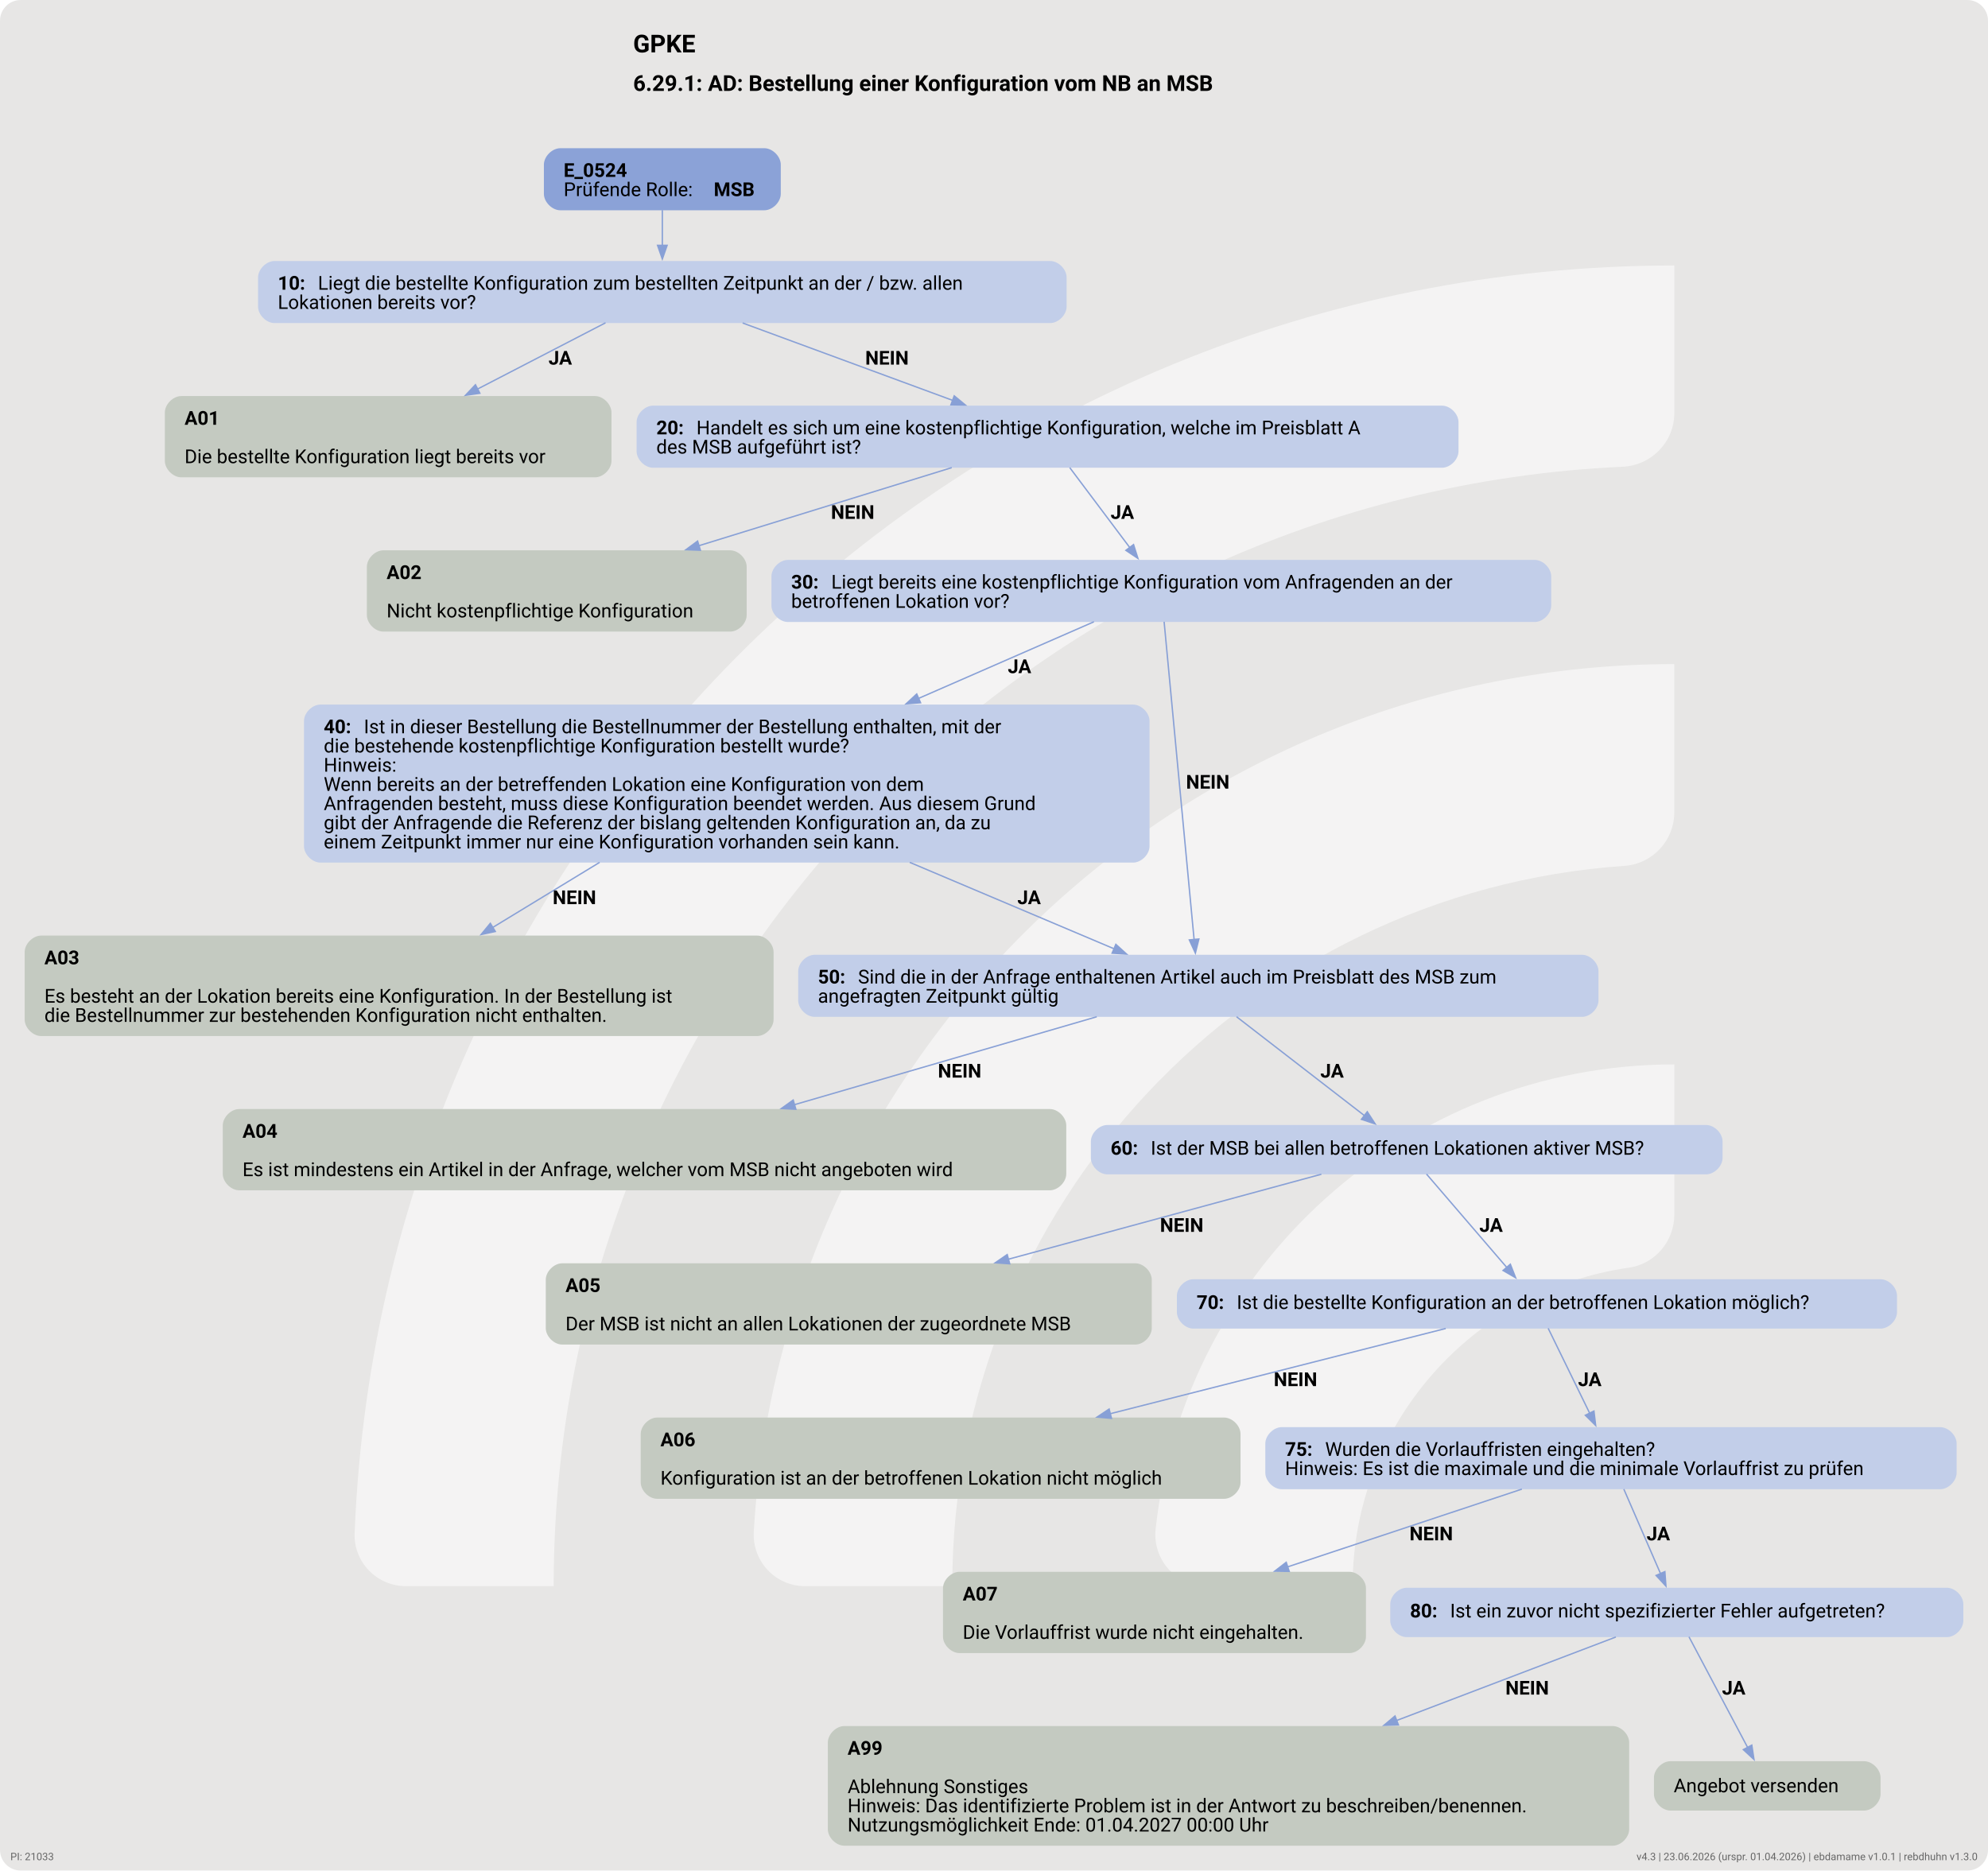
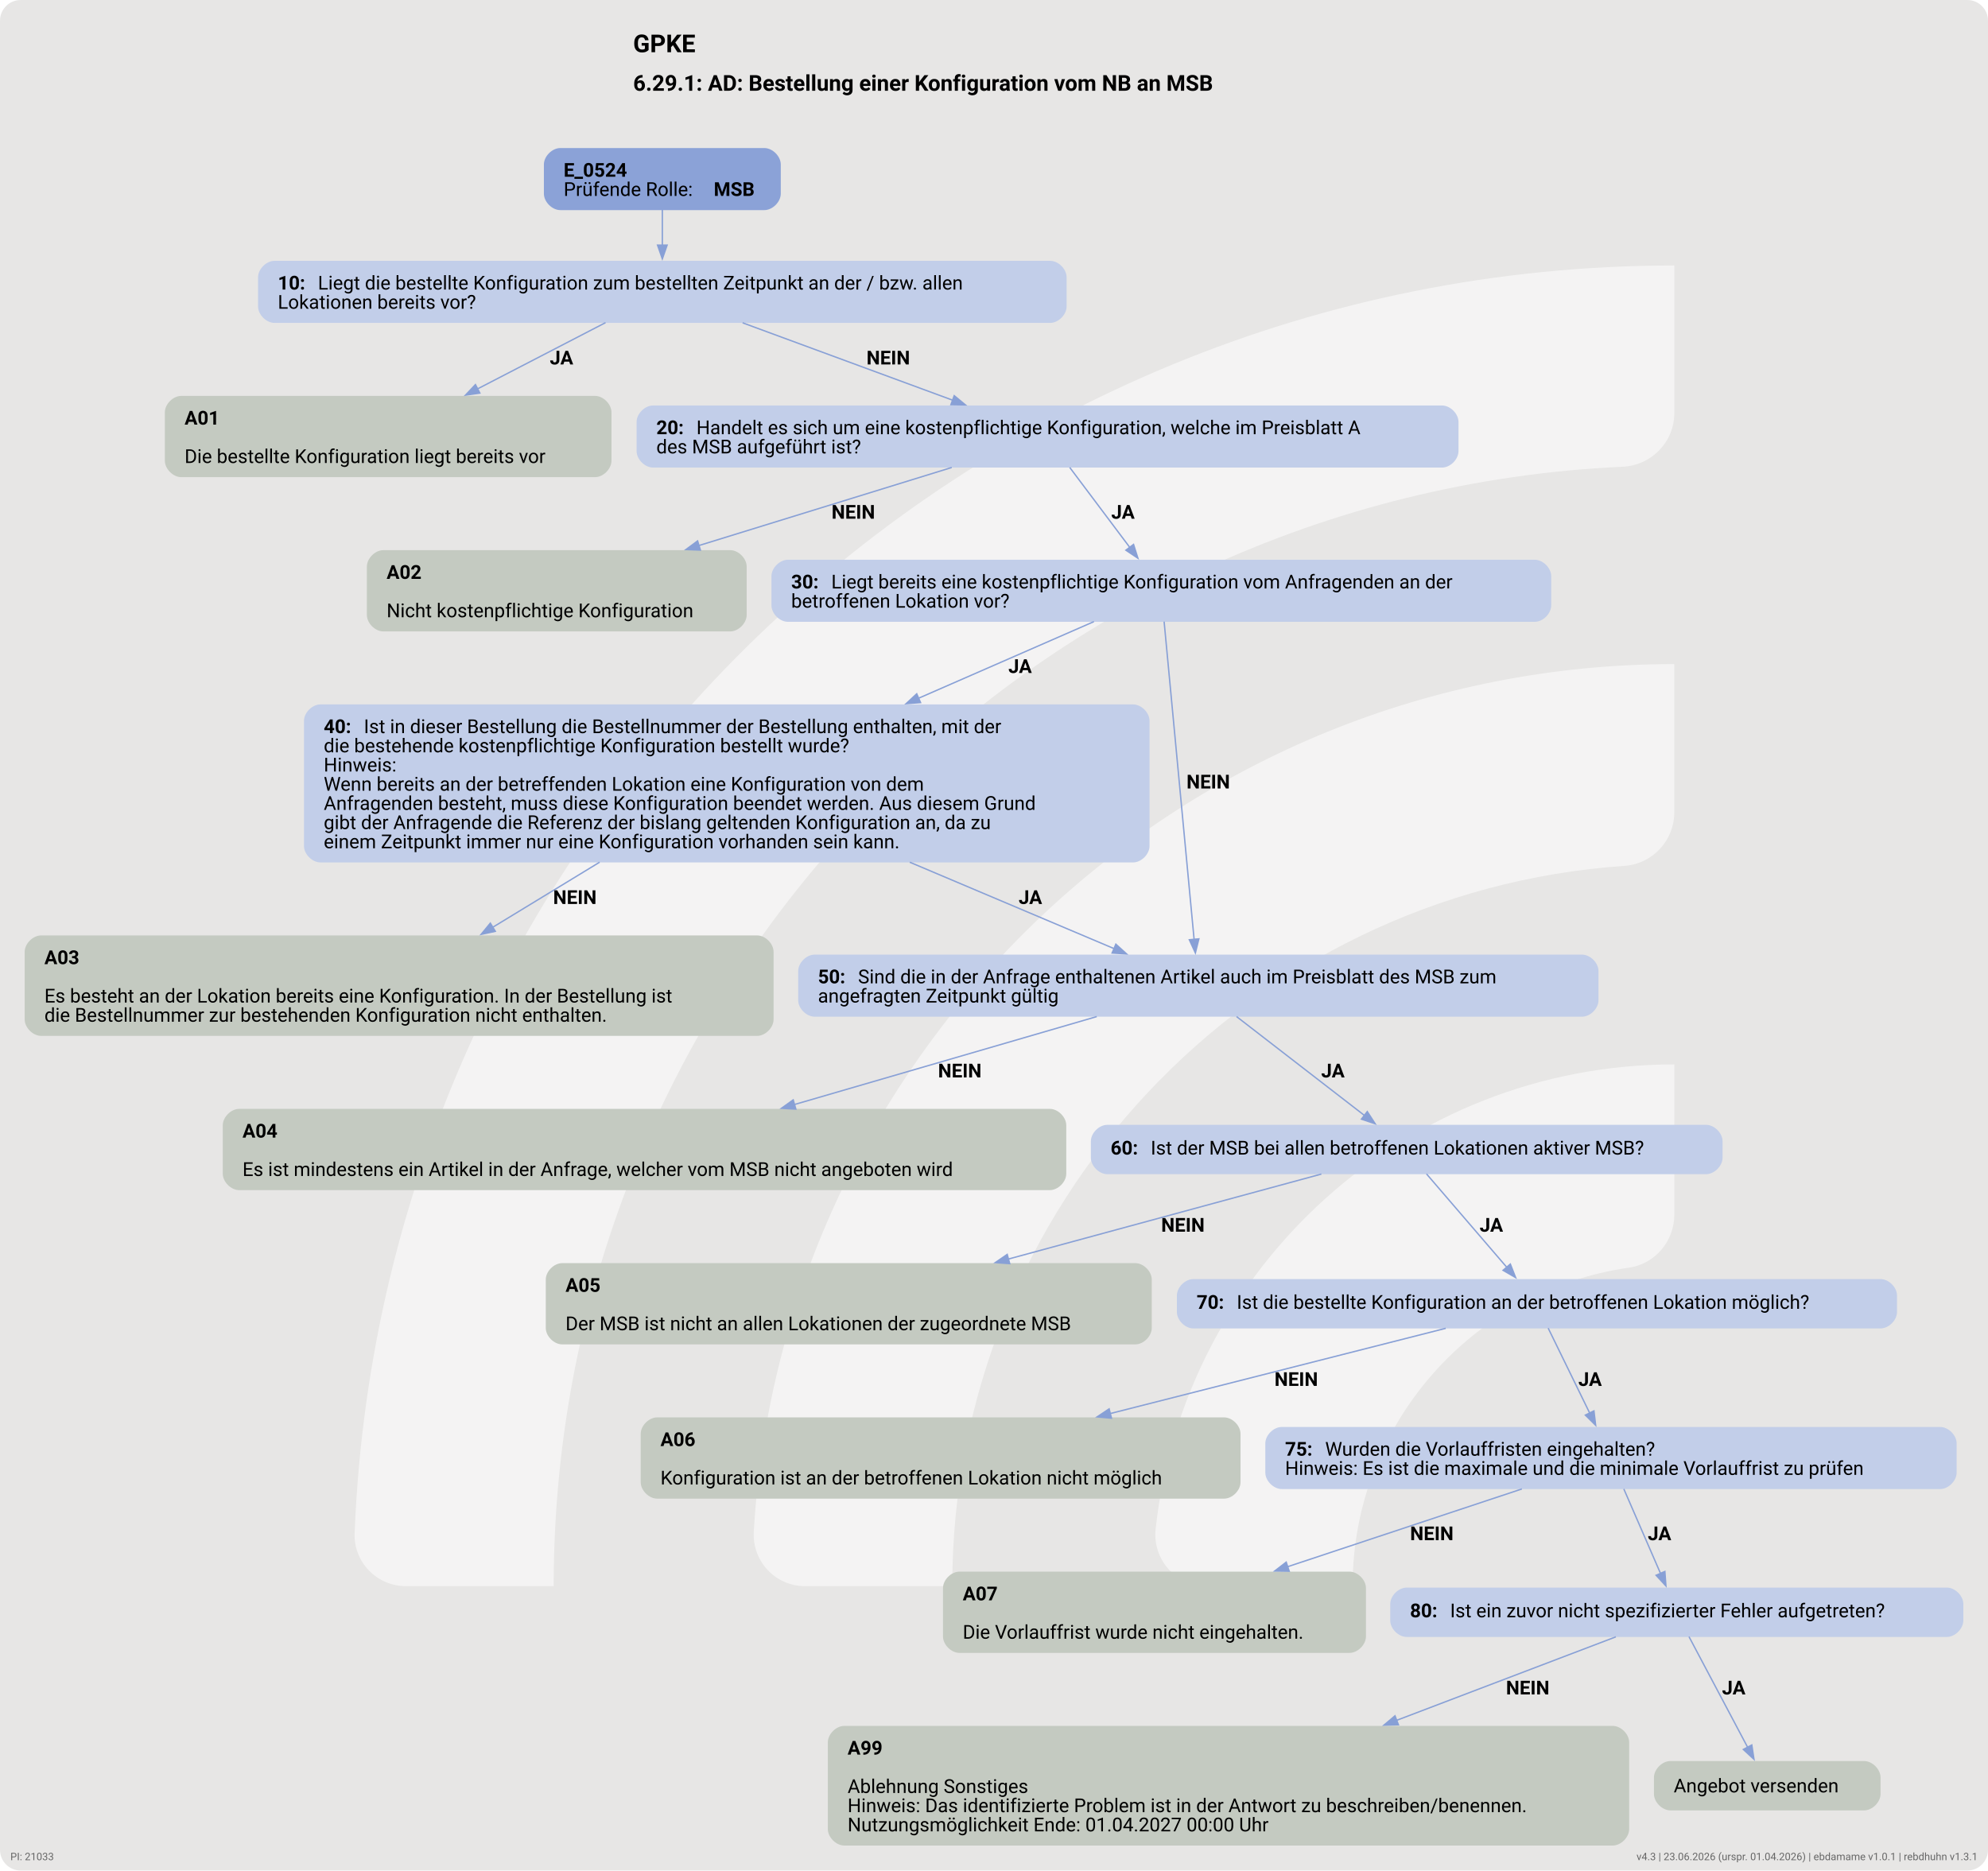
<svg xmlns="http://www.w3.org/2000/svg" version="1.1" width="1920.0px" viewBox="0 0 1920.0 1806.667" height="1806.667px">
  <g>
    <svg version="1.1" width="1920.0px" viewBox="0 0 1920.0 1806.667" height="1806.667px">
      <rect fill="#e7e6e5" x="0" y="0" width="1920.0" height="1806.667" rx="20" ry="20" />
      <g>
        <g transform="translate(223.2402, 180.6667) scale(1 1) translate(0, 0) scale(2.543884 2.543884) ">
          <defs>
            <style>.cls-1{fill:#ffffff88;}</style>
          </defs>
          <path class="cls-1" d="M122.44,531.2h-56.1c-11,0-19.9-9.12-19.46-20.11C57.47,243.89,278.15,29.78,547.91,29.78v56.02c0,10.98-8.69,19.89-19.66,20.39-225.51,10.31-405.8,197-405.8,425Z" />
          <path class="cls-1" d="M273.78,531.2h-55.93c-11.23,0-20.09-9.48-19.43-20.69,10.74-183.44,163.39-329.39,349.48-329.39v56.26c0,10.71-8.27,19.62-18.96,20.35-142.35,9.77-255.17,128.69-255.17,273.46Z" />
          <path class="cls-1" d="M425.77,531.2h-55.45c-11.65,0-20.6-10.17-19.33-21.75,10.87-99.03,95.03-176.34,196.92-176.34v57.01c0,10.05-7.28,18.75-17.23,20.16-59.22,8.4-104.91,59.42-104.91,120.92Z" />
        </g>
-         <svg width="1440pt" height="1355pt" viewBox="0.00 0.00 1440.00 1354.76">
+         <svg width="1440pt" height="1355pt" viewBox="0.00 0.00 1440.00 1355.00">
          <g id="graph0" class="graph" transform="scale(0.992984 0.992984) rotate(0) translate(18 1346.33)">
-             <text text-anchor="start" x="443.84" y="-1308.23" font-family="Roboto, sans-serif" font-weight="bold" font-size="18.00">GPKE</text>
-             <text text-anchor="start" x="443.84" y="-1280.13" font-family="Roboto, sans-serif" font-weight="bold" font-size="16.00">6.29.1: AD: Bestellung einer Konfiguration vom NB an MSB</text>
+             <text xml:space="preserve" text-anchor="start" x="443.84" y="-1308.23" font-family="Roboto, sans-serif" font-weight="bold" font-size="18.00">GPKE</text>
+             <text xml:space="preserve" text-anchor="start" x="443.84" y="-1280.13" font-family="Roboto, sans-serif" font-weight="bold" font-size="16.00">6.29.1: AD: Bestellung einer Konfiguration vom NB an MSB</text>
            <g id="node1" class="node">
              <path fill="#8ba2d7" stroke="black" stroke-width="0" d="M539.55,-1238.33C539.55,-1238.33 390.75,-1238.33 390.75,-1238.33 384.75,-1238.33 378.75,-1232.33 378.75,-1226.33 378.75,-1226.33 378.75,-1205.05 378.75,-1205.05 378.75,-1199.05 384.75,-1193.05 390.75,-1193.05 390.75,-1193.05 539.55,-1193.05 539.55,-1193.05 545.55,-1193.05 551.55,-1199.05 551.55,-1205.05 551.55,-1205.05 551.55,-1226.33 551.55,-1226.33 551.55,-1232.33 545.55,-1238.33 539.55,-1238.33" />
-               <text text-anchor="start" x="393.15" y="-1217.39" font-family="Roboto, sans-serif" font-weight="bold" font-size="14.00">E_0524</text>
-               <text text-anchor="start" x="393.15" y="-1203.39" font-family="Roboto, sans-serif" font-size="14.00">Prüfende Rolle: </text>
-               <text text-anchor="start" x="502.65" y="-1203.39" font-family="Roboto, sans-serif" font-weight="bold" font-size="14.00">MSB</text>
+               <text xml:space="preserve" text-anchor="start" x="393.15" y="-1217.39" font-family="Roboto, sans-serif" font-weight="bold" font-size="14.00">E_0524</text>
+               <text xml:space="preserve" text-anchor="start" x="393.15" y="-1203.39" font-family="Roboto, sans-serif" font-size="14.00">Prüfende Rolle: </text>
+               <text xml:space="preserve" text-anchor="start" x="502.65" y="-1203.39" font-family="Roboto, sans-serif" font-weight="bold" font-size="14.00">MSB</text>
            </g>
            <g id="node2" class="node">
              <path fill="#c2cee9" stroke="black" stroke-width="0" d="M748.05,-1156.05C748.05,-1156.05 182.25,-1156.05 182.25,-1156.05 176.25,-1156.05 170.25,-1150.05 170.25,-1144.05 170.25,-1144.05 170.25,-1122.77 170.25,-1122.77 170.25,-1116.77 176.25,-1110.77 182.25,-1110.77 182.25,-1110.77 748.05,-1110.77 748.05,-1110.77 754.05,-1110.77 760.05,-1116.77 760.05,-1122.77 760.05,-1122.77 760.05,-1144.05 760.05,-1144.05 760.05,-1150.05 754.05,-1156.05 748.05,-1156.05" />
-               <text text-anchor="start" x="184.65" y="-1135.11" font-family="Roboto, sans-serif" font-weight="bold" font-size="14.00">10: </text>
-               <text text-anchor="start" x="213.9" y="-1135.11" font-family="Roboto, sans-serif" font-size="14.00">Liegt die bestellte Konfiguration zum bestellten Zeitpunkt an der / bzw. allen</text>
-               <text text-anchor="start" x="184.65" y="-1121.11" font-family="Roboto, sans-serif" font-size="14.00">Lokationen bereits vor?</text>
+               <text xml:space="preserve" text-anchor="start" x="184.65" y="-1135.11" font-family="Roboto, sans-serif" font-weight="bold" font-size="14.00">10: </text>
+               <text xml:space="preserve" text-anchor="start" x="213.9" y="-1135.11" font-family="Roboto, sans-serif" font-size="14.00">Liegt die bestellte Konfiguration zum bestellten Zeitpunkt an der / bzw. allen</text>
+               <text xml:space="preserve" text-anchor="start" x="184.65" y="-1121.11" font-family="Roboto, sans-serif" font-size="14.00">Lokationen bereits vor?</text>
            </g>
            <g id="edge1" class="edge">
              <path fill="none" stroke="#88a0d6" d="M465.15,-1193.18C465.15,-1185.26 465.15,-1176.1 465.15,-1167.4" />
              <polygon fill="#88a0d6" stroke="#88a0d6" points="468.65,-1167.5 465.15,-1157.5 461.65,-1167.5 468.65,-1167.5" />
            </g>
            <g id="node3" class="node">
              <path fill="#c4cac1" stroke="black" stroke-width="0" d="M416.05,-1057.52C416.05,-1057.52 114.25,-1057.52 114.25,-1057.52 108.25,-1057.52 102.25,-1051.52 102.25,-1045.52 102.25,-1045.52 102.25,-1010.24 102.25,-1010.24 102.25,-1004.24 108.25,-998.24 114.25,-998.24 114.25,-998.24 416.05,-998.24 416.05,-998.24 422.05,-998.24 428.05,-1004.24 428.05,-1010.24 428.05,-1010.24 428.05,-1045.52 428.05,-1045.52 428.05,-1051.52 422.05,-1057.52 416.05,-1057.52" />
-               <text text-anchor="start" x="116.65" y="-1036.58" font-family="Roboto, sans-serif" font-weight="bold" font-size="14.00">A01</text>
-               <text text-anchor="start" x="116.65" y="-1008.58" font-family="Roboto, sans-serif" font-size="14.00">Die bestellte Konfiguration liegt bereits vor</text>
+               <text xml:space="preserve" text-anchor="start" x="116.65" y="-1036.58" font-family="Roboto, sans-serif" font-weight="bold" font-size="14.00">A01</text>
+               <text xml:space="preserve" text-anchor="start" x="116.65" y="-1008.58" font-family="Roboto, sans-serif" font-size="14.00">Die bestellte Konfiguration liegt bereits vor</text>
            </g>
            <g id="edge2" class="edge">
              <path fill="none" stroke="#88a0d6" d="M423.71,-1110.96C396.78,-1097.02 361.09,-1078.55 330.4,-1062.66" />
              <polygon fill="#88a0d6" stroke="#88a0d6" points="332.04,-1059.56 321.55,-1058.07 328.82,-1065.78 332.04,-1059.56" />
-               <text text-anchor="start" x="382.15" y="-1080.47" font-family="Roboto, sans-serif" font-weight="bold" font-size="14.00">JA</text>
+               <text xml:space="preserve" text-anchor="start" x="383.06" y="-1080.47" font-family="Roboto, sans-serif" font-weight="bold" font-size="14.00">JA</text>
            </g>
            <g id="node4" class="node">
              <path fill="#c2cee9" stroke="black" stroke-width="0" d="M1033.92,-1050.52C1033.92,-1050.52 458.38,-1050.52 458.38,-1050.52 452.38,-1050.52 446.38,-1044.52 446.38,-1038.52 446.38,-1038.52 446.38,-1017.24 446.38,-1017.24 446.38,-1011.24 452.38,-1005.24 458.38,-1005.24 458.38,-1005.24 1033.92,-1005.24 1033.92,-1005.24 1039.92,-1005.24 1045.92,-1011.24 1045.92,-1017.24 1045.92,-1017.24 1045.92,-1038.52 1045.92,-1038.52 1045.92,-1044.52 1039.92,-1050.52 1033.92,-1050.52" />
-               <text text-anchor="start" x="460.77" y="-1029.58" font-family="Roboto, sans-serif" font-weight="bold" font-size="14.00">20: </text>
-               <text text-anchor="start" x="490.02" y="-1029.58" font-family="Roboto, sans-serif" font-size="14.00">Handelt es sich um eine kostenpflichtige Konfiguration, welche im Preisblatt A</text>
-               <text text-anchor="start" x="460.77" y="-1015.58" font-family="Roboto, sans-serif" font-size="14.00">des MSB aufgeführt ist?</text>
+               <text xml:space="preserve" text-anchor="start" x="460.77" y="-1029.58" font-family="Roboto, sans-serif" font-weight="bold" font-size="14.00">20: </text>
+               <text xml:space="preserve" text-anchor="start" x="490.02" y="-1029.58" font-family="Roboto, sans-serif" font-size="14.00">Handelt es sich um eine kostenpflichtige Konfiguration, welche im Preisblatt A</text>
+               <text xml:space="preserve" text-anchor="start" x="460.77" y="-1015.58" font-family="Roboto, sans-serif" font-size="14.00">des MSB aufgeführt ist?</text>
            </g>
            <g id="edge3" class="edge">
              <path fill="none" stroke="#88a0d6" d="M523.71,-1110.83C568.33,-1094.39 629.89,-1071.71 676.94,-1054.38" />
              <polygon fill="#88a0d6" stroke="#88a0d6" points="678.07,-1057.69 686.24,-1050.95 675.65,-1051.13 678.07,-1057.69" />
-               <text text-anchor="start" x="613.15" y="-1080.47" font-family="Roboto, sans-serif" font-weight="bold" font-size="14.00">NEIN</text>
+               <text xml:space="preserve" text-anchor="start" x="614.08" y="-1080.47" font-family="Roboto, sans-serif" font-weight="bold" font-size="14.00">NEIN</text>
            </g>
            <g id="node5" class="node">
              <path fill="#c4cac1" stroke="black" stroke-width="0" d="M514.67,-944.99C514.67,-944.99 261.62,-944.99 261.62,-944.99 255.62,-944.99 249.62,-938.99 249.62,-932.99 249.62,-932.99 249.62,-897.71 249.62,-897.71 249.62,-891.71 255.62,-885.71 261.62,-885.71 261.62,-885.71 514.67,-885.71 514.67,-885.71 520.67,-885.71 526.67,-891.71 526.67,-897.71 526.67,-897.71 526.67,-932.99 526.67,-932.99 526.67,-938.99 520.67,-944.99 514.67,-944.99" />
-               <text text-anchor="start" x="264.02" y="-924.05" font-family="Roboto, sans-serif" font-weight="bold" font-size="14.00">A02</text>
-               <text text-anchor="start" x="264.02" y="-896.05" font-family="Roboto, sans-serif" font-size="14.00">Nicht kostenpflichtige Konfiguration</text>
+               <text xml:space="preserve" text-anchor="start" x="264.02" y="-924.05" font-family="Roboto, sans-serif" font-weight="bold" font-size="14.00">A02</text>
+               <text xml:space="preserve" text-anchor="start" x="264.02" y="-896.05" font-family="Roboto, sans-serif" font-size="14.00">Nicht kostenpflichtige Konfiguration</text>
            </g>
            <g id="edge4" class="edge">
              <path fill="none" stroke="#88a0d6" d="M676.27,-1005.31C623.79,-989.1 551.05,-966.65 491.8,-948.35" />
              <polygon fill="#88a0d6" stroke="#88a0d6" points="492.93,-945.04 482.35,-945.43 490.87,-951.73 492.93,-945.04" />
-               <text text-anchor="start" x="588.15" y="-967.94" font-family="Roboto, sans-serif" font-weight="bold" font-size="14.00">NEIN</text>
+               <text xml:space="preserve" text-anchor="start" x="588.58" y="-967.94" font-family="Roboto, sans-serif" font-weight="bold" font-size="14.00">NEIN</text>
            </g>
            <g id="node6" class="node">
              <path fill="#c2cee9" stroke="black" stroke-width="0" d="M1101.55,-937.99C1101.55,-937.99 556.75,-937.99 556.75,-937.99 550.75,-937.99 544.75,-931.99 544.75,-925.99 544.75,-925.99 544.75,-904.71 544.75,-904.71 544.75,-898.71 550.75,-892.71 556.75,-892.71 556.75,-892.71 1101.55,-892.71 1101.55,-892.71 1107.55,-892.71 1113.55,-898.71 1113.55,-904.71 1113.55,-904.71 1113.55,-925.99 1113.55,-925.99 1113.55,-931.99 1107.55,-937.99 1101.55,-937.99" />
-               <text text-anchor="start" x="559.15" y="-917.05" font-family="Roboto, sans-serif" font-weight="bold" font-size="14.00">30: </text>
-               <text text-anchor="start" x="588.4" y="-917.05" font-family="Roboto, sans-serif" font-size="14.00">Liegt bereits eine kostenpflichtige Konfiguration vom Anfragenden an der</text>
-               <text text-anchor="start" x="559.15" y="-903.05" font-family="Roboto, sans-serif" font-size="14.00">betroffenen Lokation vor?</text>
+               <text xml:space="preserve" text-anchor="start" x="559.15" y="-917.05" font-family="Roboto, sans-serif" font-weight="bold" font-size="14.00">30: </text>
+               <text xml:space="preserve" text-anchor="start" x="588.4" y="-917.05" font-family="Roboto, sans-serif" font-size="14.00">Liegt bereits eine kostenpflichtige Konfiguration vom Anfragenden an der</text>
+               <text xml:space="preserve" text-anchor="start" x="559.15" y="-903.05" font-family="Roboto, sans-serif" font-size="14.00">betroffenen Lokation vor?</text>
            </g>
            <g id="edge5" class="edge">
              <path fill="none" stroke="#88a0d6" d="M762.35,-1005.31C774.8,-988.72 792.17,-965.59 806.08,-947.07" />
              <polygon fill="#88a0d6" stroke="#88a0d6" points="808.88,-949.18 812.08,-939.08 803.28,-944.97 808.88,-949.18" />
-               <text text-anchor="start" x="792.15" y="-967.94" font-family="Roboto, sans-serif" font-weight="bold" font-size="14.00">JA</text>
+               <text xml:space="preserve" text-anchor="start" x="792.62" y="-967.94" font-family="Roboto, sans-serif" font-weight="bold" font-size="14.00">JA</text>
            </g>
            <g id="node7" class="node">
              <path fill="#c2cee9" stroke="black" stroke-width="0" d="M808.55,-832.46C808.55,-832.46 215.75,-832.46 215.75,-832.46 209.75,-832.46 203.75,-826.46 203.75,-820.46 203.75,-820.46 203.75,-729.18 203.75,-729.18 203.75,-723.18 209.75,-717.18 215.75,-717.18 215.75,-717.18 808.55,-717.18 808.55,-717.18 814.55,-717.18 820.55,-723.18 820.55,-729.18 820.55,-729.18 820.55,-820.46 820.55,-820.46 820.55,-826.46 814.55,-832.46 808.55,-832.46" />
-               <text text-anchor="start" x="218.15" y="-811.52" font-family="Roboto, sans-serif" font-weight="bold" font-size="14.00">40: </text>
-               <text text-anchor="start" x="247.4" y="-811.52" font-family="Roboto, sans-serif" font-size="14.00">Ist in dieser Bestellung die Bestellnummer der Bestellung enthalten, mit der</text>
-               <text text-anchor="start" x="218.15" y="-797.52" font-family="Roboto, sans-serif" font-size="14.00">die bestehende kostenpflichtige Konfiguration bestellt wurde?</text>
-               <text text-anchor="start" x="218.15" y="-783.52" font-family="Roboto, sans-serif" font-size="14.00">Hinweis:</text>
-               <text text-anchor="start" x="218.15" y="-769.52" font-family="Roboto, sans-serif" font-size="14.00">Wenn bereits an der betreffenden Lokation eine Konfiguration von dem</text>
-               <text text-anchor="start" x="218.15" y="-755.52" font-family="Roboto, sans-serif" font-size="14.00">Anfragenden besteht, muss diese Konfiguration beendet werden. Aus diesem Grund</text>
-               <text text-anchor="start" x="218.15" y="-741.52" font-family="Roboto, sans-serif" font-size="14.00">gibt der Anfragende die Referenz der bislang geltenden Konfiguration an, da zu</text>
-               <text text-anchor="start" x="218.15" y="-727.52" font-family="Roboto, sans-serif" font-size="14.00">einem Zeitpunkt immer nur eine Konfiguration vorhanden sein kann.</text>
+               <text xml:space="preserve" text-anchor="start" x="218.15" y="-811.52" font-family="Roboto, sans-serif" font-weight="bold" font-size="14.00">40: </text>
+               <text xml:space="preserve" text-anchor="start" x="247.4" y="-811.52" font-family="Roboto, sans-serif" font-size="14.00">Ist in dieser Bestellung die Bestellnummer der Bestellung enthalten, mit der</text>
+               <text xml:space="preserve" text-anchor="start" x="218.15" y="-797.52" font-family="Roboto, sans-serif" font-size="14.00">die bestehende kostenpflichtige Konfiguration bestellt wurde?</text>
+               <text xml:space="preserve" text-anchor="start" x="218.15" y="-783.52" font-family="Roboto, sans-serif" font-size="14.00">Hinweis:</text>
+               <text xml:space="preserve" text-anchor="start" x="218.15" y="-769.52" font-family="Roboto, sans-serif" font-size="14.00">Wenn bereits an der betreffenden Lokation eine Konfiguration von dem</text>
+               <text xml:space="preserve" text-anchor="start" x="218.15" y="-755.52" font-family="Roboto, sans-serif" font-size="14.00">Anfragenden besteht, muss diese Konfiguration beendet werden. Aus diesem Grund</text>
+               <text xml:space="preserve" text-anchor="start" x="218.15" y="-741.52" font-family="Roboto, sans-serif" font-size="14.00">gibt der Anfragende die Referenz der bislang geltenden Konfiguration an, da zu</text>
+               <text xml:space="preserve" text-anchor="start" x="218.15" y="-727.52" font-family="Roboto, sans-serif" font-size="14.00">einem Zeitpunkt immer nur eine Konfiguration vorhanden sein kann.</text>
            </g>
            <g id="edge7" class="edge">
              <path fill="none" stroke="#88a0d6" d="M779.97,-892.86C745.53,-877.81 697.67,-856.89 651.92,-836.9" />
              <polygon fill="#88a0d6" stroke="#88a0d6" points="653.53,-833.79 642.97,-832.99 650.73,-840.2 653.53,-833.79" />
-               <text text-anchor="start" x="717.15" y="-855.41" font-family="Roboto, sans-serif" font-weight="bold" font-size="14.00">JA</text>
+               <text xml:space="preserve" text-anchor="start" x="717.57" y="-855.41" font-family="Roboto, sans-serif" font-weight="bold" font-size="14.00">JA</text>
            </g>
            <g id="node9" class="node">
              <path fill="#c2cee9" stroke="black" stroke-width="0" d="M1136.05,-649.93C1136.05,-649.93 576.25,-649.93 576.25,-649.93 570.25,-649.93 564.25,-643.93 564.25,-637.93 564.25,-637.93 564.25,-616.65 564.25,-616.65 564.25,-610.65 570.25,-604.65 576.25,-604.65 576.25,-604.65 1136.05,-604.65 1136.05,-604.65 1142.05,-604.65 1148.05,-610.65 1148.05,-616.65 1148.05,-616.65 1148.05,-637.93 1148.05,-637.93 1148.05,-643.93 1142.05,-649.93 1136.05,-649.93" />
-               <text text-anchor="start" x="578.65" y="-628.99" font-family="Roboto, sans-serif" font-weight="bold" font-size="14.00">50: </text>
-               <text text-anchor="start" x="607.9" y="-628.99" font-family="Roboto, sans-serif" font-size="14.00">Sind die in der Anfrage enthaltenen Artikel auch im Preisblatt des MSB zum</text>
-               <text text-anchor="start" x="578.65" y="-614.99" font-family="Roboto, sans-serif" font-size="14.00">angefragten Zeitpunkt gültig</text>
+               <text xml:space="preserve" text-anchor="start" x="578.65" y="-628.99" font-family="Roboto, sans-serif" font-weight="bold" font-size="14.00">50: </text>
+               <text xml:space="preserve" text-anchor="start" x="607.9" y="-628.99" font-family="Roboto, sans-serif" font-size="14.00">Sind die in der Anfrage enthaltenen Artikel auch im Preisblatt des MSB zum</text>
+               <text xml:space="preserve" text-anchor="start" x="578.65" y="-614.99" font-family="Roboto, sans-serif" font-size="14.00">angefragten Zeitpunkt gültig</text>
            </g>
            <g id="edge6" class="edge">
              <path fill="none" stroke="#88a0d6" d="M831.18,-892.85C835.87,-843.13 847.5,-719.96 853.07,-660.9" />
              <polygon fill="#88a0d6" stroke="#88a0d6" points="856.54,-661.44 853.99,-651.16 849.57,-660.78 856.54,-661.44" />
-               <text text-anchor="start" x="847.15" y="-771.14" font-family="Roboto, sans-serif" font-weight="bold" font-size="14.00">NEIN</text>
+               <text xml:space="preserve" text-anchor="start" x="847.5" y="-771.14" font-family="Roboto, sans-serif" font-weight="bold" font-size="14.00">NEIN</text>
            </g>
            <g id="node8" class="node">
              <path fill="#c4cac1" stroke="black" stroke-width="0" d="M534.3,-663.93C534.3,-663.93 12,-663.93 12,-663.93 6,-663.93 0,-657.93 0,-651.93 0,-651.93 0,-602.65 0,-602.65 0,-596.65 6,-590.65 12,-590.65 12,-590.65 534.3,-590.65 534.3,-590.65 540.3,-590.65 546.3,-596.65 546.3,-602.65 546.3,-602.65 546.3,-651.93 546.3,-651.93 546.3,-657.93 540.3,-663.93 534.3,-663.93" />
-               <text text-anchor="start" x="14.4" y="-642.99" font-family="Roboto, sans-serif" font-weight="bold" font-size="14.00">A03</text>
-               <text text-anchor="start" x="14.4" y="-614.99" font-family="Roboto, sans-serif" font-size="14.00">Es besteht an der Lokation bereits eine Konfiguration. In der Bestellung ist</text>
-               <text text-anchor="start" x="14.4" y="-600.99" font-family="Roboto, sans-serif" font-size="14.00">die Bestellnummer zur bestehenden Konfiguration nicht enthalten.</text>
+               <text xml:space="preserve" text-anchor="start" x="14.4" y="-642.99" font-family="Roboto, sans-serif" font-weight="bold" font-size="14.00">A03</text>
+               <text xml:space="preserve" text-anchor="start" x="14.4" y="-614.99" font-family="Roboto, sans-serif" font-size="14.00">Es besteht an der Lokation bereits eine Konfiguration. In der Bestellung ist</text>
+               <text xml:space="preserve" text-anchor="start" x="14.4" y="-600.99" font-family="Roboto, sans-serif" font-size="14.00">die Bestellnummer zur bestehenden Konfiguration nicht enthalten.</text>
            </g>
            <g id="edge8" class="edge">
              <path fill="none" stroke="#88a0d6" d="M419.4,-717.35C393.46,-701.55 365.73,-684.67 341.48,-669.9" />
              <polygon fill="#88a0d6" stroke="#88a0d6" points="343.32,-666.92 332.96,-664.71 339.68,-672.9 343.32,-666.92" />
-               <text text-anchor="start" x="385.15" y="-686.88" font-family="Roboto, sans-serif" font-weight="bold" font-size="14.00">NEIN</text>
+               <text xml:space="preserve" text-anchor="start" x="385.48" y="-686.88" font-family="Roboto, sans-serif" font-weight="bold" font-size="14.00">NEIN</text>
            </g>
            <g id="edge9" class="edge">
              <path fill="none" stroke="#88a0d6" d="M645.64,-717.35C697.07,-695.59 753.33,-671.79 794.75,-654.27" />
              <polygon fill="#88a0d6" stroke="#88a0d6" points="795.97,-657.55 803.82,-650.43 793.24,-651.1 795.97,-657.55" />
-               <text text-anchor="start" x="724.15" y="-686.88" font-family="Roboto, sans-serif" font-weight="bold" font-size="14.00">JA</text>
+               <text xml:space="preserve" text-anchor="start" x="725.08" y="-686.88" font-family="Roboto, sans-serif" font-weight="bold" font-size="14.00">JA</text>
            </g>
            <g id="node10" class="node">
              <path fill="#c4cac1" stroke="black" stroke-width="0" d="M747.8,-537.4C747.8,-537.4 156.5,-537.4 156.5,-537.4 150.5,-537.4 144.5,-531.4 144.5,-525.4 144.5,-525.4 144.5,-490.12 144.5,-490.12 144.5,-484.12 150.5,-478.12 156.5,-478.12 156.5,-478.12 747.8,-478.12 747.8,-478.12 753.8,-478.12 759.8,-484.12 759.8,-490.12 759.8,-490.12 759.8,-525.4 759.8,-525.4 759.8,-531.4 753.8,-537.4 747.8,-537.4" />
-               <text text-anchor="start" x="158.9" y="-516.46" font-family="Roboto, sans-serif" font-weight="bold" font-size="14.00">A04</text>
-               <text text-anchor="start" x="158.9" y="-488.46" font-family="Roboto, sans-serif" font-size="14.00">Es ist mindestens ein Artikel in der Anfrage, welcher vom MSB nicht angeboten wird</text>
+               <text xml:space="preserve" text-anchor="start" x="158.9" y="-516.46" font-family="Roboto, sans-serif" font-weight="bold" font-size="14.00">A04</text>
+               <text xml:space="preserve" text-anchor="start" x="158.9" y="-488.46" font-family="Roboto, sans-serif" font-size="14.00">Es ist mindestens ein Artikel in der Anfrage, welcher vom MSB nicht angeboten wird</text>
            </g>
            <g id="edge10" class="edge">
              <path fill="none" stroke="#88a0d6" d="M782.05,-604.73C720.32,-586.77 631.51,-560.94 561.58,-540.6" />
              <polygon fill="#88a0d6" stroke="#88a0d6" points="562.56,-537.24 551.98,-537.8 560.61,-543.96 562.56,-537.24" />
-               <text text-anchor="start" x="666.15" y="-560.35" font-family="Roboto, sans-serif" font-weight="bold" font-size="14.00">NEIN</text>
+               <text xml:space="preserve" text-anchor="start" x="666.26" y="-560.35" font-family="Roboto, sans-serif" font-weight="bold" font-size="14.00">NEIN</text>
            </g>
            <g id="node11" class="node">
              <path fill="#c2cee9" stroke="black" stroke-width="0" d="M1226.55,-525.76C1226.55,-525.76 789.75,-525.76 789.75,-525.76 783.75,-525.76 777.75,-519.76 777.75,-513.76 777.75,-513.76 777.75,-501.76 777.75,-501.76 777.75,-495.76 783.75,-489.76 789.75,-489.76 789.75,-489.76 1226.55,-489.76 1226.55,-489.76 1232.55,-489.76 1238.55,-495.76 1238.55,-501.76 1238.55,-501.76 1238.55,-513.76 1238.55,-513.76 1238.55,-519.76 1232.55,-525.76 1226.55,-525.76" />
-               <text text-anchor="start" x="792.15" y="-504.08" font-family="Roboto, sans-serif" font-weight="bold" font-size="14.00">60: </text>
-               <text text-anchor="start" x="821.4" y="-504.08" font-family="Roboto, sans-serif" font-size="14.00">Ist der MSB bei allen betroffenen Lokationen aktiver MSB?</text>
+               <text xml:space="preserve" text-anchor="start" x="792.15" y="-504.08" font-family="Roboto, sans-serif" font-weight="bold" font-size="14.00">60: </text>
+               <text xml:space="preserve" text-anchor="start" x="821.4" y="-504.08" font-family="Roboto, sans-serif" font-size="14.00">Ist der MSB bei allen betroffenen Lokationen aktiver MSB?</text>
            </g>
            <g id="edge11" class="edge">
              <path fill="none" stroke="#88a0d6" d="M884.03,-604.73C910.52,-584.25 950.25,-553.53 977.59,-532.39" />
              <polygon fill="#88a0d6" stroke="#88a0d6" points="979.38,-535.43 985.15,-526.54 975.1,-529.89 979.38,-535.43" />
-               <text text-anchor="start" x="945.15" y="-560.35" font-family="Roboto, sans-serif" font-weight="bold" font-size="14.00">JA</text>
+               <text xml:space="preserve" text-anchor="start" x="945.76" y="-560.35" font-family="Roboto, sans-serif" font-weight="bold" font-size="14.00">JA</text>
            </g>
            <g id="node12" class="node">
              <path fill="#c4cac1" stroke="black" stroke-width="0" d="M810.17,-424.87C810.17,-424.87 392.12,-424.87 392.12,-424.87 386.12,-424.87 380.12,-418.87 380.12,-412.87 380.12,-412.87 380.12,-377.59 380.12,-377.59 380.12,-371.59 386.12,-365.59 392.12,-365.59 392.12,-365.59 810.17,-365.59 810.17,-365.59 816.17,-365.59 822.17,-371.59 822.17,-377.59 822.17,-377.59 822.17,-412.87 822.17,-412.87 822.17,-418.87 816.17,-424.87 810.17,-424.87" />
-               <text text-anchor="start" x="394.52" y="-403.93" font-family="Roboto, sans-serif" font-weight="bold" font-size="14.00">A05</text>
-               <text text-anchor="start" x="394.52" y="-375.93" font-family="Roboto, sans-serif" font-size="14.00">Der MSB ist nicht an allen Lokationen der zugeordnete MSB</text>
+               <text xml:space="preserve" text-anchor="start" x="394.52" y="-403.93" font-family="Roboto, sans-serif" font-weight="bold" font-size="14.00">A05</text>
+               <text xml:space="preserve" text-anchor="start" x="394.52" y="-375.93" font-family="Roboto, sans-serif" font-size="14.00">Der MSB ist nicht an allen Lokationen der zugeordnete MSB</text>
            </g>
            <g id="edge12" class="edge">
              <path fill="none" stroke="#88a0d6" d="M945.89,-489.85C885.3,-473.4 791.73,-447.99 717.36,-427.79" />
              <polygon fill="#88a0d6" stroke="#88a0d6" points="718.56,-424.49 707.99,-425.25 716.73,-431.24 718.56,-424.49" />
-               <text text-anchor="start" x="828.15" y="-447.82" font-family="Roboto, sans-serif" font-weight="bold" font-size="14.00">NEIN</text>
+               <text xml:space="preserve" text-anchor="start" x="829.02" y="-447.82" font-family="Roboto, sans-serif" font-weight="bold" font-size="14.00">NEIN</text>
            </g>
            <g id="node13" class="node">
              <path fill="#c2cee9" stroke="black" stroke-width="0" d="M1353.8,-413.23C1353.8,-413.23 852.5,-413.23 852.5,-413.23 846.5,-413.23 840.5,-407.23 840.5,-401.23 840.5,-401.23 840.5,-389.23 840.5,-389.23 840.5,-383.23 846.5,-377.23 852.5,-377.23 852.5,-377.23 1353.8,-377.23 1353.8,-377.23 1359.8,-377.23 1365.8,-383.23 1365.8,-389.23 1365.8,-389.23 1365.8,-401.23 1365.8,-401.23 1365.8,-407.23 1359.8,-413.23 1353.8,-413.23" />
-               <text text-anchor="start" x="854.9" y="-391.55" font-family="Roboto, sans-serif" font-weight="bold" font-size="14.00">70: </text>
-               <text text-anchor="start" x="884.15" y="-391.55" font-family="Roboto, sans-serif" font-size="14.00">Ist die bestellte Konfiguration an der betroffenen Lokation möglich?</text>
+               <text xml:space="preserve" text-anchor="start" x="854.9" y="-391.55" font-family="Roboto, sans-serif" font-weight="bold" font-size="14.00">70: </text>
+               <text xml:space="preserve" text-anchor="start" x="884.15" y="-391.55" font-family="Roboto, sans-serif" font-size="14.00">Ist die bestellte Konfiguration an der betroffenen Lokation möglich?</text>
            </g>
            <g id="edge13" class="edge">
              <path fill="none" stroke="#88a0d6" d="M1022.58,-489.97C1038.13,-471.88 1063.08,-442.85 1081.1,-421.89" />
              <polygon fill="#88a0d6" stroke="#88a0d6" points="1083.74,-424.19 1087.6,-414.32 1078.43,-419.63 1083.74,-424.19" />
-               <text text-anchor="start" x="1061.15" y="-447.82" font-family="Roboto, sans-serif" font-weight="bold" font-size="14.00">JA</text>
+               <text xml:space="preserve" text-anchor="start" x="1061.34" y="-447.82" font-family="Roboto, sans-serif" font-weight="bold" font-size="14.00">JA</text>
            </g>
            <g id="node14" class="node">
              <path fill="#c4cac1" stroke="black" stroke-width="0" d="M874.92,-312.34C874.92,-312.34 461.38,-312.34 461.38,-312.34 455.38,-312.34 449.38,-306.34 449.38,-300.34 449.38,-300.34 449.38,-265.06 449.38,-265.06 449.38,-259.06 455.38,-253.06 461.38,-253.06 461.38,-253.06 874.92,-253.06 874.92,-253.06 880.92,-253.06 886.92,-259.06 886.92,-265.06 886.92,-265.06 886.92,-300.34 886.92,-300.34 886.92,-306.34 880.92,-312.34 874.92,-312.34" />
-               <text text-anchor="start" x="463.77" y="-291.4" font-family="Roboto, sans-serif" font-weight="bold" font-size="14.00">A06</text>
-               <text text-anchor="start" x="463.77" y="-263.4" font-family="Roboto, sans-serif" font-size="14.00">Konfiguration ist an der betroffenen Lokation nicht möglich</text>
+               <text xml:space="preserve" text-anchor="start" x="463.77" y="-291.4" font-family="Roboto, sans-serif" font-weight="bold" font-size="14.00">A06</text>
+               <text xml:space="preserve" text-anchor="start" x="463.77" y="-263.4" font-family="Roboto, sans-serif" font-size="14.00">Konfiguration ist an der betroffenen Lokation nicht möglich</text>
            </g>
            <g id="edge14" class="edge">
              <path fill="none" stroke="#88a0d6" d="M1036.61,-377.32C971.71,-360.83 871.43,-335.35 791.87,-315.14" />
              <polygon fill="#88a0d6" stroke="#88a0d6" points="792.8,-311.76 782.25,-312.69 791.08,-318.55 792.8,-311.76" />
-               <text text-anchor="start" x="911.15" y="-335.29" font-family="Roboto, sans-serif" font-weight="bold" font-size="14.00">NEIN</text>
+               <text xml:space="preserve" text-anchor="start" x="911.69" y="-335.29" font-family="Roboto, sans-serif" font-weight="bold" font-size="14.00">NEIN</text>
            </g>
            <g id="node15" class="node">
              <path fill="#c2cee9" stroke="black" stroke-width="0" d="M1397.3,-305.34C1397.3,-305.34 917,-305.34 917,-305.34 911,-305.34 905,-299.34 905,-293.34 905,-293.34 905,-272.06 905,-272.06 905,-266.06 911,-260.06 917,-260.06 917,-260.06 1397.3,-260.06 1397.3,-260.06 1403.3,-260.06 1409.3,-266.06 1409.3,-272.06 1409.3,-272.06 1409.3,-293.34 1409.3,-293.34 1409.3,-299.34 1403.3,-305.34 1397.3,-305.34" />
-               <text text-anchor="start" x="919.4" y="-284.4" font-family="Roboto, sans-serif" font-weight="bold" font-size="14.00">75: </text>
-               <text text-anchor="start" x="948.65" y="-284.4" font-family="Roboto, sans-serif" font-size="14.00">Wurden die Vorlauffristen eingehalten?</text>
-               <text text-anchor="start" x="919.4" y="-270.4" font-family="Roboto, sans-serif" font-size="14.00">Hinweis: Es ist die maximale und die minimale Vorlauffrist zu prüfen</text>
+               <text xml:space="preserve" text-anchor="start" x="919.4" y="-284.4" font-family="Roboto, sans-serif" font-weight="bold" font-size="14.00">75: </text>
+               <text xml:space="preserve" text-anchor="start" x="948.65" y="-284.4" font-family="Roboto, sans-serif" font-size="14.00">Wurden die Vorlauffristen eingehalten?</text>
+               <text xml:space="preserve" text-anchor="start" x="919.4" y="-270.4" font-family="Roboto, sans-serif" font-size="14.00">Hinweis: Es ist die maximale und die minimale Vorlauffrist zu prüfen</text>
            </g>
            <g id="edge15" class="edge">
              <path fill="none" stroke="#88a0d6" d="M1111.35,-377.44C1119.35,-361.06 1131.73,-335.73 1141.6,-315.52" />
              <polygon fill="#88a0d6" stroke="#88a0d6" points="1144.73,-317.09 1145.98,-306.57 1138.44,-314.02 1144.73,-317.09" />
-               <text text-anchor="start" x="1133.15" y="-335.29" font-family="Roboto, sans-serif" font-weight="bold" font-size="14.00">JA</text>
+               <text xml:space="preserve" text-anchor="start" x="1133.38" y="-335.29" font-family="Roboto, sans-serif" font-weight="bold" font-size="14.00">JA</text>
            </g>
            <g id="node16" class="node">
              <path fill="#c4cac1" stroke="black" stroke-width="0" d="M966.42,-199.81C966.42,-199.81 681.88,-199.81 681.88,-199.81 675.88,-199.81 669.88,-193.81 669.88,-187.81 669.88,-187.81 669.88,-152.53 669.88,-152.53 669.88,-146.53 675.88,-140.53 681.88,-140.53 681.88,-140.53 966.42,-140.53 966.42,-140.53 972.42,-140.53 978.42,-146.53 978.42,-152.53 978.42,-152.53 978.42,-187.81 978.42,-187.81 978.42,-193.81 972.42,-199.81 966.42,-199.81" />
-               <text text-anchor="start" x="684.27" y="-178.87" font-family="Roboto, sans-serif" font-weight="bold" font-size="14.00">A07</text>
-               <text text-anchor="start" x="684.27" y="-150.87" font-family="Roboto, sans-serif" font-size="14.00">Die Vorlauffrist wurde nicht eingehalten.</text>
+               <text xml:space="preserve" text-anchor="start" x="684.27" y="-178.87" font-family="Roboto, sans-serif" font-weight="bold" font-size="14.00">A07</text>
+               <text xml:space="preserve" text-anchor="start" x="684.27" y="-150.87" font-family="Roboto, sans-serif" font-size="14.00">Die Vorlauffrist wurde nicht eingehalten.</text>
            </g>
            <g id="edge16" class="edge">
              <path fill="none" stroke="#88a0d6" d="M1092.15,-260.13C1043.53,-243.99 976.24,-221.65 921.25,-203.4" />
              <polygon fill="#88a0d6" stroke="#88a0d6" points="922.45,-200.11 911.86,-200.28 920.25,-206.75 922.45,-200.11" />
-               <text text-anchor="start" x="1010.15" y="-222.76" font-family="Roboto, sans-serif" font-weight="bold" font-size="14.00">NEIN</text>
+               <text xml:space="preserve" text-anchor="start" x="1010.59" y="-222.76" font-family="Roboto, sans-serif" font-weight="bold" font-size="14.00">NEIN</text>
            </g>
            <g id="node17" class="node">
              <path fill="#c2cee9" stroke="black" stroke-width="0" d="M1402.18,-188.17C1402.18,-188.17 1008.13,-188.17 1008.13,-188.17 1002.13,-188.17 996.13,-182.17 996.13,-176.17 996.13,-176.17 996.13,-164.17 996.13,-164.17 996.13,-158.17 1002.13,-152.17 1008.13,-152.17 1008.13,-152.17 1402.18,-152.17 1402.18,-152.17 1408.18,-152.17 1414.18,-158.17 1414.18,-164.17 1414.18,-164.17 1414.18,-176.17 1414.18,-176.17 1414.18,-182.17 1408.18,-188.17 1402.18,-188.17" />
-               <text text-anchor="start" x="1010.53" y="-166.5" font-family="Roboto, sans-serif" font-weight="bold" font-size="14.00">80: </text>
-               <text text-anchor="start" x="1039.78" y="-166.5" font-family="Roboto, sans-serif" font-size="14.00">Ist ein zuvor nicht spezifizierter Fehler aufgetreten?</text>
+               <text xml:space="preserve" text-anchor="start" x="1010.53" y="-166.5" font-family="Roboto, sans-serif" font-weight="bold" font-size="14.00">80: </text>
+               <text xml:space="preserve" text-anchor="start" x="1039.78" y="-166.5" font-family="Roboto, sans-serif" font-size="14.00">Ist ein zuvor nicht spezifizierter Fehler aufgetreten?</text>
            </g>
            <g id="edge17" class="edge">
              <path fill="none" stroke="#88a0d6" d="M1166.52,-260.13C1174.18,-242.48 1185.06,-217.42 1193.33,-198.4" />
              <polygon fill="#88a0d6" stroke="#88a0d6" points="1196.47,-199.95 1197.24,-189.38 1190.05,-197.16 1196.47,-199.95" />
-               <text text-anchor="start" x="1183.15" y="-222.76" font-family="Roboto, sans-serif" font-weight="bold" font-size="14.00">JA</text>
+               <text xml:space="preserve" text-anchor="start" x="1184.02" y="-222.76" font-family="Roboto, sans-serif" font-weight="bold" font-size="14.00">JA</text>
            </g>
            <g id="node18" class="node">
              <path fill="#c4cac1" stroke="black" stroke-width="0" d="M1158.42,-87.28C1158.42,-87.28 597.88,-87.28 597.88,-87.28 591.88,-87.28 585.88,-81.28 585.88,-75.28 585.88,-75.28 585.88,-12 585.88,-12 585.88,-6 591.88,0 597.88,0 597.88,0 1158.42,0 1158.42,0 1164.42,0 1170.42,-6 1170.42,-12 1170.42,-12 1170.42,-75.28 1170.42,-75.28 1170.42,-81.28 1164.42,-87.28 1158.42,-87.28" />
-               <text text-anchor="start" x="600.27" y="-66.34" font-family="Roboto, sans-serif" font-weight="bold" font-size="14.00">A99</text>
-               <text text-anchor="start" x="600.27" y="-38.34" font-family="Roboto, sans-serif" font-size="14.00">Ablehnung Sonstiges</text>
-               <text text-anchor="start" x="600.27" y="-24.34" font-family="Roboto, sans-serif" font-size="14.00">Hinweis: Das identifizierte Problem ist in der Antwort zu beschreiben/benennen.</text>
-               <text text-anchor="start" x="600.27" y="-10.34" font-family="Roboto, sans-serif" font-size="14.00">Nutzungsmöglichkeit Ende: 01.04.2027 00:00 Uhr</text>
+               <text xml:space="preserve" text-anchor="start" x="600.27" y="-66.34" font-family="Roboto, sans-serif" font-weight="bold" font-size="14.00">A99</text>
+               <text xml:space="preserve" text-anchor="start" x="600.27" y="-38.34" font-family="Roboto, sans-serif" font-size="14.00">Ablehnung Sonstiges</text>
+               <text xml:space="preserve" text-anchor="start" x="600.27" y="-24.34" font-family="Roboto, sans-serif" font-size="14.00">Hinweis: Das identifizierte Problem ist in der Antwort zu beschreiben/benennen.</text>
+               <text xml:space="preserve" text-anchor="start" x="600.27" y="-10.34" font-family="Roboto, sans-serif" font-size="14.00">Nutzungsmöglichkeit Ende: 01.04.2027 00:00 Uhr</text>
            </g>
            <g id="edge18" class="edge">
              <path fill="none" stroke="#88a0d6" d="M1160.71,-152.25C1119.7,-136.63 1056.85,-112.69 1000.84,-91.36" />
              <polygon fill="#88a0d6" stroke="#88a0d6" points="1002.11,-88.1 991.51,-87.81 999.61,-94.64 1002.11,-88.1" />
-               <text text-anchor="start" x="1080.15" y="-110.23" font-family="Roboto, sans-serif" font-weight="bold" font-size="14.00">NEIN</text>
+               <text xml:space="preserve" text-anchor="start" x="1080.56" y="-110.23" font-family="Roboto, sans-serif" font-weight="bold" font-size="14.00">NEIN</text>
            </g>
            <g id="node19" class="node">
              <path fill="#c4cac1" stroke="black" stroke-width="0" d="M1341.8,-61.64C1341.8,-61.64 1200.5,-61.64 1200.5,-61.64 1194.5,-61.64 1188.5,-55.64 1188.5,-49.64 1188.5,-49.64 1188.5,-37.64 1188.5,-37.64 1188.5,-31.64 1194.5,-25.64 1200.5,-25.64 1200.5,-25.64 1341.8,-25.64 1341.8,-25.64 1347.8,-25.64 1353.8,-31.64 1353.8,-37.64 1353.8,-37.64 1353.8,-49.64 1353.8,-49.64 1353.8,-55.64 1347.8,-61.64 1341.8,-61.64" />
-               <text text-anchor="start" x="1202.9" y="-38.97" font-family="Roboto, sans-serif" font-size="14.00">Angebot versenden</text>
+               <text xml:space="preserve" text-anchor="start" x="1202.9" y="-38.77" font-family="Roboto, sans-serif" font-size="14.00">Angebot versenden</text>
            </g>
            <g id="edge19" class="edge">
              <path fill="none" stroke="#88a0d6" d="M1214.05,-152.38C1225.02,-131.67 1243.81,-96.22 1256.83,-71.67" />
              <polygon fill="#88a0d6" stroke="#88a0d6" points="1259.88,-73.38 1261.47,-62.9 1253.69,-70.1 1259.88,-73.38" />
-               <text text-anchor="start" x="1238.15" y="-110.23" font-family="Roboto, sans-serif" font-weight="bold" font-size="14.00">JA</text>
+               <text xml:space="preserve" text-anchor="start" x="1238.15" y="-110.23" font-family="Roboto, sans-serif" font-weight="bold" font-size="14.00">JA</text>
            </g>
          </g>
        </svg>
      </g>
    </svg>
  </g>
  <a href="https://ebd.hochfrequenz.de" target="_blank">
-     <text x="1910.0" y="1796.667" text-anchor="end" font-family="Roboto, sans-serif" font-size="10" fill="#666666" text-decoration="none">v4.3 | 23.06.2026 (urspr. 01.04.2026) | ebdamame v1.0.1 | rebdhuhn v1.3.0</text>
+     <text x="1910.0" y="1796.667" text-anchor="end" font-family="Roboto, sans-serif" font-size="10" fill="#666666" text-decoration="none">v4.3 | 23.06.2026 (urspr. 01.04.2026) | ebdamame v1.0.1 | rebdhuhn v1.3.1</text>
  </a>
  <a href="https://ahb-tabellen.hochfrequenz.de/ahb/FV2610/21033" target="_blank">
    <text x="10.0" y="1796.667" text-anchor="start" font-family="Roboto, sans-serif" font-size="10" fill="#666666" text-decoration="none">PI: 21033</text>
  </a>
</svg>
